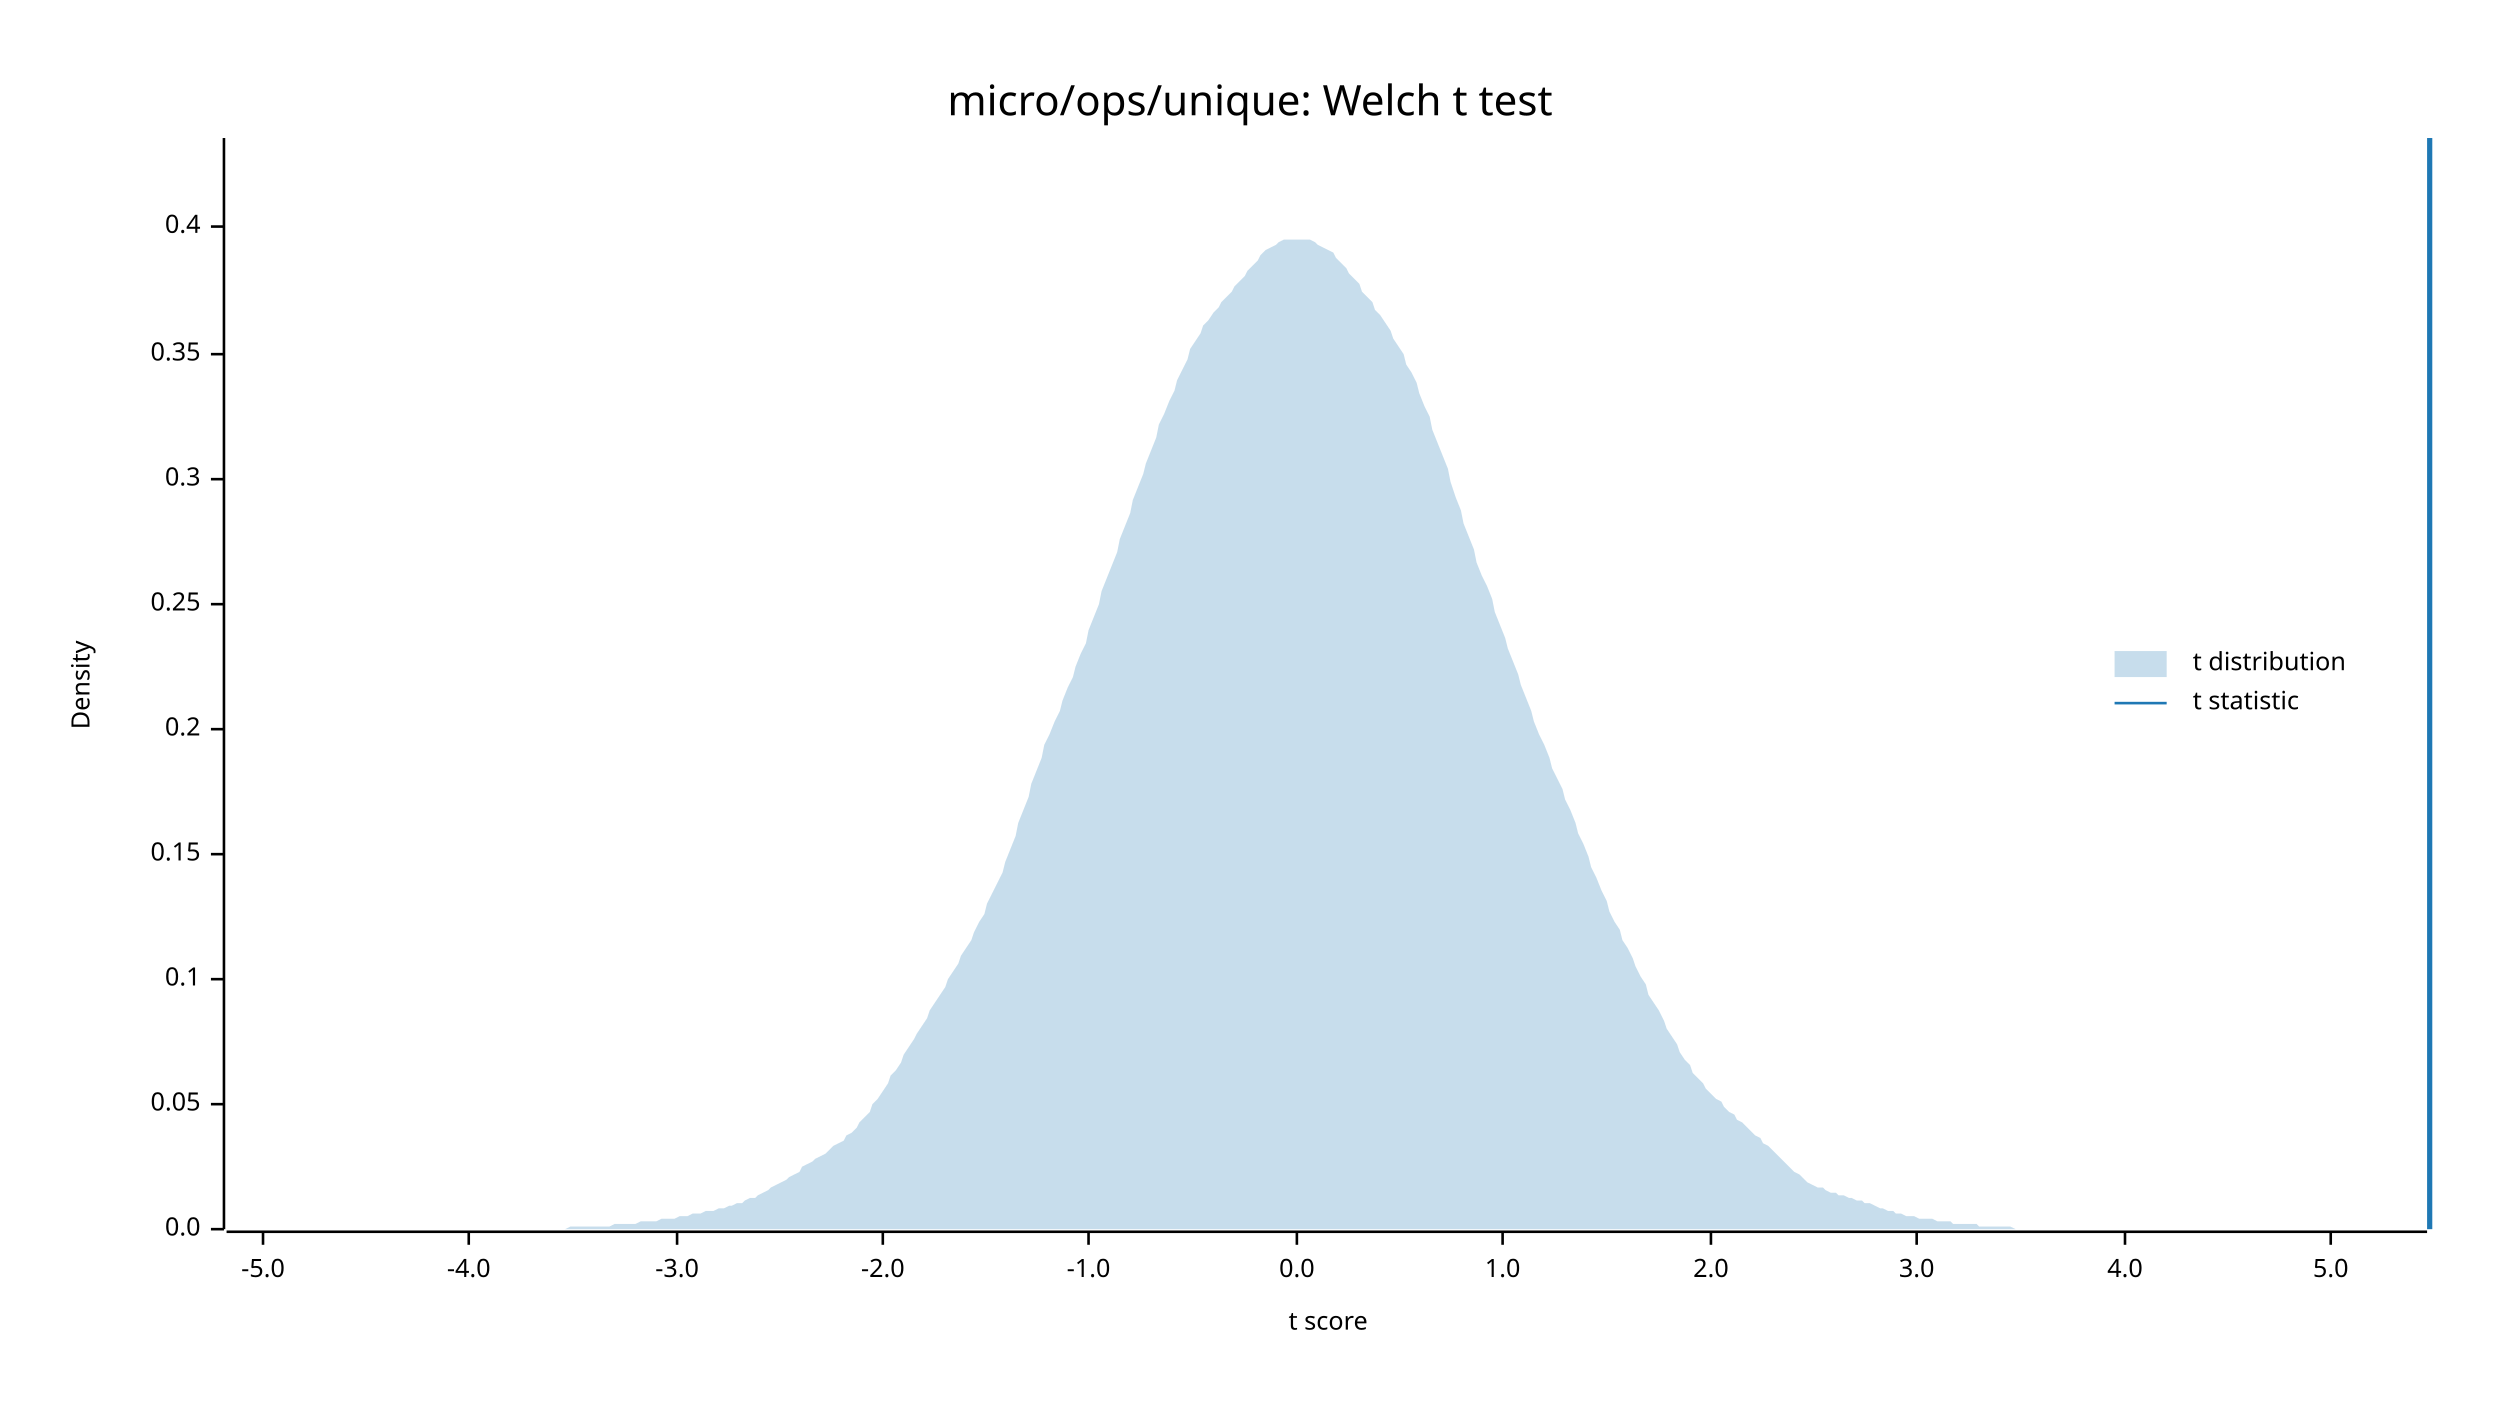
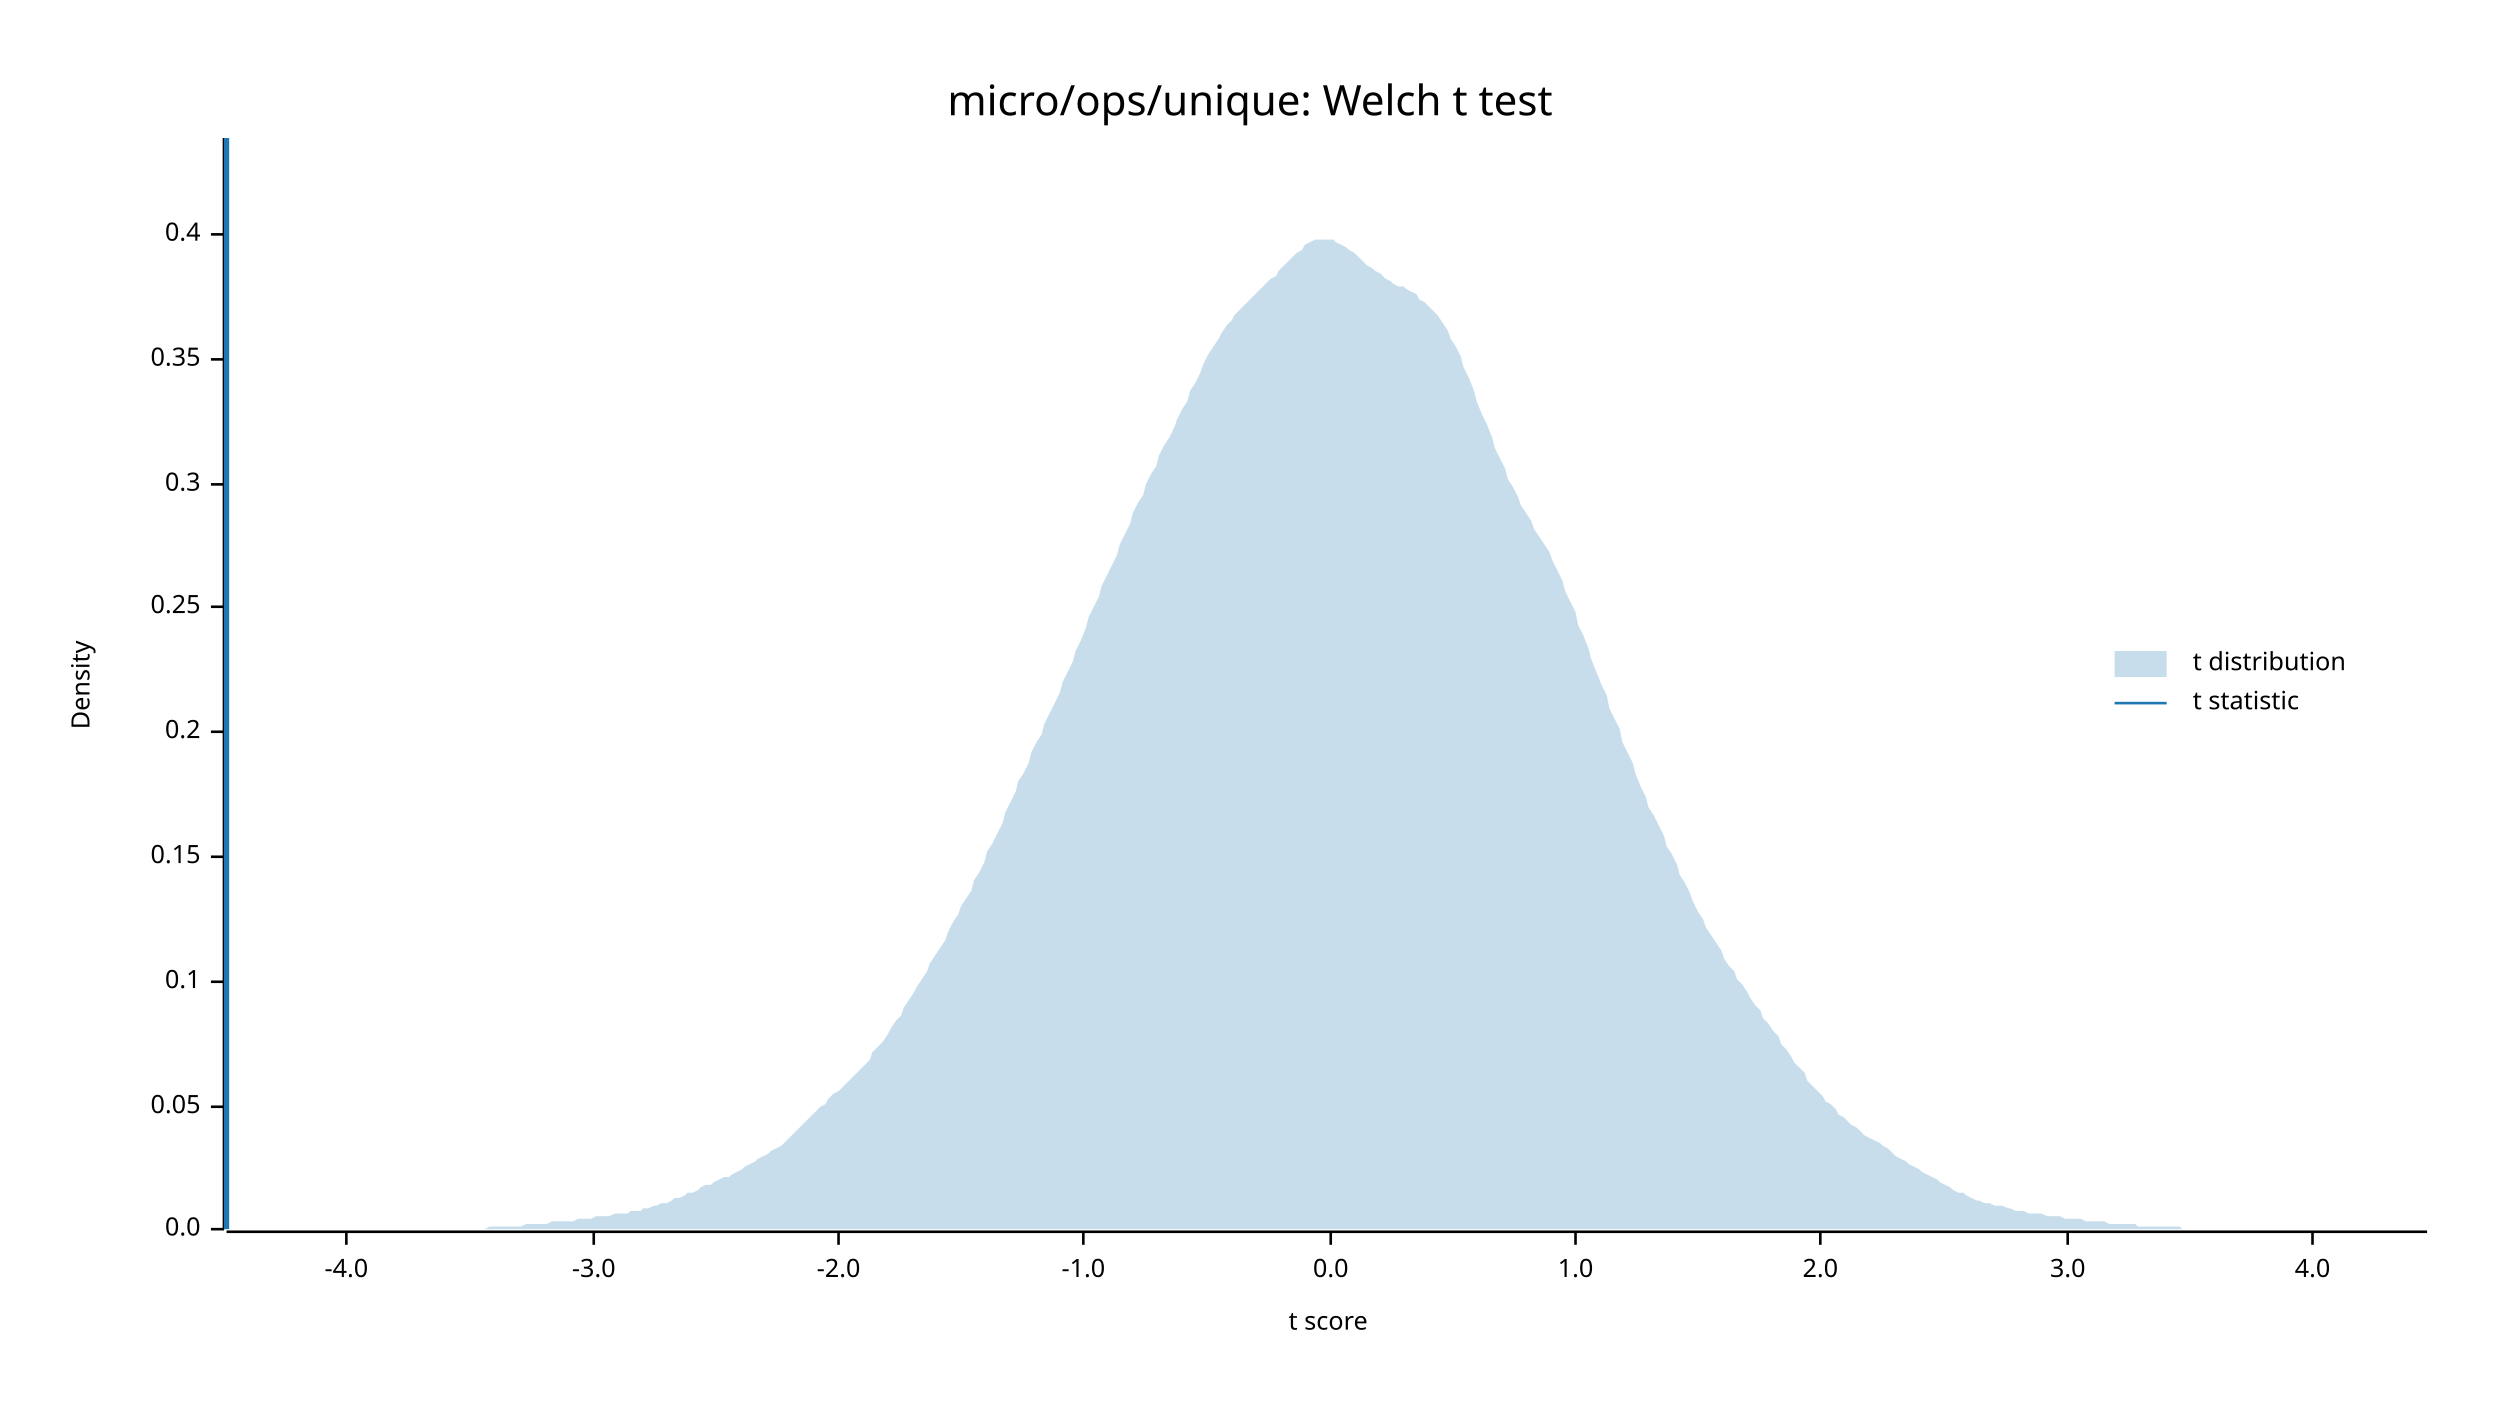
<svg xmlns="http://www.w3.org/2000/svg" width="960" height="540" viewBox="0 0 960 540">
  <text x="480" y="32" dy="0.76em" text-anchor="middle" font-family="sans-serif" font-size="16.129" opacity="1" fill="#000000">
micro/ops/unique: Welch t test
</text>
  <text x="27" y="263" dy="0.76em" text-anchor="middle" font-family="sans-serif" font-size="9.677" opacity="1" fill="#000000" transform="rotate(270, 27, 263)">
Density
</text>
  <text x="510" y="513" dy="-0.5ex" text-anchor="middle" font-family="sans-serif" font-size="9.677" opacity="1" fill="#000000">
t score
</text>
  <polyline fill="none" opacity="1" stroke="#000000" stroke-width="1" points="86,53 86,472 " />
  <text x="77" y="472" dy="0.5ex" text-anchor="end" font-family="sans-serif" font-size="9.677" opacity="1" fill="#000000">
0.0
</text>
  <polyline fill="none" opacity="1" stroke="#000000" stroke-width="1" points="81,472 86,472 " />
-   <text x="77" y="424" dy="0.5ex" text-anchor="end" font-family="sans-serif" font-size="9.677" opacity="1" fill="#000000">
+   <text x="77" y="425" dy="0.5ex" text-anchor="end" font-family="sans-serif" font-size="9.677" opacity="1" fill="#000000">
0.05
</text>
-   <polyline fill="none" opacity="1" stroke="#000000" stroke-width="1" points="81,424 86,424 " />
-   <text x="77" y="376" dy="0.5ex" text-anchor="end" font-family="sans-serif" font-size="9.677" opacity="1" fill="#000000">
+   <polyline fill="none" opacity="1" stroke="#000000" stroke-width="1" points="81,425 86,425 " />
+   <text x="77" y="377" dy="0.5ex" text-anchor="end" font-family="sans-serif" font-size="9.677" opacity="1" fill="#000000">
0.1
</text>
-   <polyline fill="none" opacity="1" stroke="#000000" stroke-width="1" points="81,376 86,376 " />
-   <text x="77" y="328" dy="0.5ex" text-anchor="end" font-family="sans-serif" font-size="9.677" opacity="1" fill="#000000">
+   <polyline fill="none" opacity="1" stroke="#000000" stroke-width="1" points="81,377 86,377 " />
+   <text x="77" y="329" dy="0.5ex" text-anchor="end" font-family="sans-serif" font-size="9.677" opacity="1" fill="#000000">
0.15
</text>
-   <polyline fill="none" opacity="1" stroke="#000000" stroke-width="1" points="81,328 86,328 " />
-   <text x="77" y="280" dy="0.5ex" text-anchor="end" font-family="sans-serif" font-size="9.677" opacity="1" fill="#000000">
+   <polyline fill="none" opacity="1" stroke="#000000" stroke-width="1" points="81,329 86,329 " />
+   <text x="77" y="281" dy="0.5ex" text-anchor="end" font-family="sans-serif" font-size="9.677" opacity="1" fill="#000000">
0.2
</text>
-   <polyline fill="none" opacity="1" stroke="#000000" stroke-width="1" points="81,280 86,280 " />
-   <text x="77" y="232" dy="0.5ex" text-anchor="end" font-family="sans-serif" font-size="9.677" opacity="1" fill="#000000">
+   <polyline fill="none" opacity="1" stroke="#000000" stroke-width="1" points="81,281 86,281 " />
+   <text x="77" y="233" dy="0.5ex" text-anchor="end" font-family="sans-serif" font-size="9.677" opacity="1" fill="#000000">
0.25
</text>
-   <polyline fill="none" opacity="1" stroke="#000000" stroke-width="1" points="81,232 86,232 " />
-   <text x="77" y="184" dy="0.5ex" text-anchor="end" font-family="sans-serif" font-size="9.677" opacity="1" fill="#000000">
+   <polyline fill="none" opacity="1" stroke="#000000" stroke-width="1" points="81,233 86,233 " />
+   <text x="77" y="186" dy="0.5ex" text-anchor="end" font-family="sans-serif" font-size="9.677" opacity="1" fill="#000000">
0.3
</text>
-   <polyline fill="none" opacity="1" stroke="#000000" stroke-width="1" points="81,184 86,184 " />
-   <text x="77" y="136" dy="0.5ex" text-anchor="end" font-family="sans-serif" font-size="9.677" opacity="1" fill="#000000">
+   <polyline fill="none" opacity="1" stroke="#000000" stroke-width="1" points="81,186 86,186 " />
+   <text x="77" y="138" dy="0.5ex" text-anchor="end" font-family="sans-serif" font-size="9.677" opacity="1" fill="#000000">
0.35
</text>
-   <polyline fill="none" opacity="1" stroke="#000000" stroke-width="1" points="81,136 86,136 " />
-   <text x="77" y="87" dy="0.5ex" text-anchor="end" font-family="sans-serif" font-size="9.677" opacity="1" fill="#000000">
+   <polyline fill="none" opacity="1" stroke="#000000" stroke-width="1" points="81,138 86,138 " />
+   <text x="77" y="90" dy="0.5ex" text-anchor="end" font-family="sans-serif" font-size="9.677" opacity="1" fill="#000000">
0.4
</text>
-   <polyline fill="none" opacity="1" stroke="#000000" stroke-width="1" points="81,87 86,87 " />
+   <polyline fill="none" opacity="1" stroke="#000000" stroke-width="1" points="81,90 86,90 " />
  <polyline fill="none" opacity="1" stroke="#000000" stroke-width="1" points="87,473 932,473 " />
-   <text x="101" y="483" dy="0.76em" text-anchor="middle" font-family="sans-serif" font-size="9.677" opacity="1" fill="#000000">
- -5.0
- </text>
-   <polyline fill="none" opacity="1" stroke="#000000" stroke-width="1" points="101,473 101,478 " />
-   <text x="180" y="483" dy="0.76em" text-anchor="middle" font-family="sans-serif" font-size="9.677" opacity="1" fill="#000000">
+   <text x="133" y="483" dy="0.76em" text-anchor="middle" font-family="sans-serif" font-size="9.677" opacity="1" fill="#000000">
-4.0
</text>
-   <polyline fill="none" opacity="1" stroke="#000000" stroke-width="1" points="180,473 180,478 " />
-   <text x="260" y="483" dy="0.76em" text-anchor="middle" font-family="sans-serif" font-size="9.677" opacity="1" fill="#000000">
+   <polyline fill="none" opacity="1" stroke="#000000" stroke-width="1" points="133,473 133,478 " />
+   <text x="228" y="483" dy="0.76em" text-anchor="middle" font-family="sans-serif" font-size="9.677" opacity="1" fill="#000000">
-3.0
</text>
-   <polyline fill="none" opacity="1" stroke="#000000" stroke-width="1" points="260,473 260,478 " />
-   <text x="339" y="483" dy="0.76em" text-anchor="middle" font-family="sans-serif" font-size="9.677" opacity="1" fill="#000000">
+   <polyline fill="none" opacity="1" stroke="#000000" stroke-width="1" points="228,473 228,478 " />
+   <text x="322" y="483" dy="0.76em" text-anchor="middle" font-family="sans-serif" font-size="9.677" opacity="1" fill="#000000">
-2.0
</text>
-   <polyline fill="none" opacity="1" stroke="#000000" stroke-width="1" points="339,473 339,478 " />
-   <text x="418" y="483" dy="0.76em" text-anchor="middle" font-family="sans-serif" font-size="9.677" opacity="1" fill="#000000">
+   <polyline fill="none" opacity="1" stroke="#000000" stroke-width="1" points="322,473 322,478 " />
+   <text x="416" y="483" dy="0.76em" text-anchor="middle" font-family="sans-serif" font-size="9.677" opacity="1" fill="#000000">
-1.0
</text>
-   <polyline fill="none" opacity="1" stroke="#000000" stroke-width="1" points="418,473 418,478 " />
-   <text x="498" y="483" dy="0.76em" text-anchor="middle" font-family="sans-serif" font-size="9.677" opacity="1" fill="#000000">
+   <polyline fill="none" opacity="1" stroke="#000000" stroke-width="1" points="416,473 416,478 " />
+   <text x="511" y="483" dy="0.76em" text-anchor="middle" font-family="sans-serif" font-size="9.677" opacity="1" fill="#000000">
0.0
</text>
-   <polyline fill="none" opacity="1" stroke="#000000" stroke-width="1" points="498,473 498,478 " />
-   <text x="577" y="483" dy="0.76em" text-anchor="middle" font-family="sans-serif" font-size="9.677" opacity="1" fill="#000000">
+   <polyline fill="none" opacity="1" stroke="#000000" stroke-width="1" points="511,473 511,478 " />
+   <text x="605" y="483" dy="0.76em" text-anchor="middle" font-family="sans-serif" font-size="9.677" opacity="1" fill="#000000">
1.0
</text>
-   <polyline fill="none" opacity="1" stroke="#000000" stroke-width="1" points="577,473 577,478 " />
-   <text x="657" y="483" dy="0.76em" text-anchor="middle" font-family="sans-serif" font-size="9.677" opacity="1" fill="#000000">
+   <polyline fill="none" opacity="1" stroke="#000000" stroke-width="1" points="605,473 605,478 " />
+   <text x="699" y="483" dy="0.76em" text-anchor="middle" font-family="sans-serif" font-size="9.677" opacity="1" fill="#000000">
2.0
</text>
-   <polyline fill="none" opacity="1" stroke="#000000" stroke-width="1" points="657,473 657,478 " />
-   <text x="736" y="483" dy="0.76em" text-anchor="middle" font-family="sans-serif" font-size="9.677" opacity="1" fill="#000000">
+   <polyline fill="none" opacity="1" stroke="#000000" stroke-width="1" points="699,473 699,478 " />
+   <text x="794" y="483" dy="0.76em" text-anchor="middle" font-family="sans-serif" font-size="9.677" opacity="1" fill="#000000">
3.0
</text>
-   <polyline fill="none" opacity="1" stroke="#000000" stroke-width="1" points="736,473 736,478 " />
-   <text x="816" y="483" dy="0.76em" text-anchor="middle" font-family="sans-serif" font-size="9.677" opacity="1" fill="#000000">
+   <polyline fill="none" opacity="1" stroke="#000000" stroke-width="1" points="794,473 794,478 " />
+   <text x="888" y="483" dy="0.76em" text-anchor="middle" font-family="sans-serif" font-size="9.677" opacity="1" fill="#000000">
4.0
</text>
-   <polyline fill="none" opacity="1" stroke="#000000" stroke-width="1" points="816,473 816,478 " />
-   <text x="895" y="483" dy="0.76em" text-anchor="middle" font-family="sans-serif" font-size="9.677" opacity="1" fill="#000000">
- 5.0
- </text>
-   <polyline fill="none" opacity="1" stroke="#000000" stroke-width="1" points="895,473 895,478 " />
-   <polygon opacity="0.25" fill="#1F78B4" points="87,472 88,472 90,472 92,472 93,472 95,472 97,472 98,472 100,472 102,472 103,472 105,472 107,472 109,472 110,472 112,472 114,472 115,472 117,472 119,472 120,472 122,472 124,472 125,472 127,472 129,472 131,472 132,472 134,472 136,472 137,472 139,472 141,472 142,472 144,472 146,472 147,472 149,472 151,472 153,472 154,472 156,472 158,472 159,472 161,472 163,472 164,472 166,472 168,472 169,472 171,472 173,472 175,472 176,472 178,472 180,472 181,472 183,472 185,472 186,472 188,472 190,472 191,472 193,472 195,472 197,472 198,472 200,472 202,472 203,472 205,472 207,472 208,472 210,472 212,472 214,472 215,472 217,472 219,471 220,471 222,471 224,471 225,471 227,471 229,471 230,471 232,471 234,471 236,470 237,470 239,470 241,470 242,470 244,470 246,469 247,469 249,469 251,469 252,469 254,468 256,468 258,468 259,468 261,467 263,467 264,467 266,466 268,466 269,466 271,465 273,465 274,465 276,464 278,464 280,463 281,463 283,462 285,462 286,461 288,460 290,460 291,459 293,458 295,457 296,456 298,455 300,454 302,453 303,452 305,451 307,450 308,448 310,447 312,446 313,445 315,444 317,443 318,442 320,440 322,439 324,438 325,436 327,435 329,433 330,431 332,429 334,427 335,424 337,422 339,419 341,416 342,413 344,411 346,408 347,405 349,402 351,399 352,397 354,394 356,391 357,388 359,385 361,382 363,379 364,376 366,373 368,370 369,367 371,364 373,361 374,358 376,354 378,351 379,347 381,343 383,339 385,335 386,331 388,326 390,321 391,316 393,311 395,306 396,301 398,296 400,291 401,286 403,282 405,277 407,273 408,269 410,264 412,260 413,256 415,251 417,247 418,242 420,237 422,232 423,227 425,222 427,217 429,212 430,207 432,202 434,197 435,192 437,187 439,182 440,178 442,173 444,168 445,163 447,159 449,154 451,150 452,146 454,142 456,138 457,134 459,131 461,128 462,125 464,123 466,120 468,118 469,116 471,114 473,112 474,110 476,108 478,106 479,104 481,102 483,100 484,98 486,96 488,95 490,94 491,93 493,92 495,92 496,92 498,92 500,92 501,92 503,92 505,93 506,94 508,95 510,96 512,97 513,99 515,101 517,103 518,105 520,107 522,109 523,112 525,114 527,116 528,119 530,121 532,124 534,127 535,130 537,133 539,136 540,140 542,143 544,147 545,151 547,156 549,160 550,165 552,170 554,175 556,180 557,185 559,191 561,196 562,201 564,206 566,211 567,216 569,221 571,225 573,230 574,235 576,240 578,245 579,249 581,254 583,259 584,263 586,268 588,273 589,277 591,282 593,286 595,291 596,295 598,299 600,303 601,307 603,311 605,316 606,320 608,324 610,329 611,333 613,337 615,342 617,346 618,350 620,354 622,357 623,361 625,364 627,368 628,371 630,375 632,378 633,382 635,385 637,388 639,392 640,395 642,398 644,401 645,404 647,407 649,409 650,412 652,414 654,416 655,418 657,420 659,422 661,423 662,425 664,427 666,428 667,430 669,431 671,433 672,434 674,436 676,437 677,439 679,440 681,442 683,444 684,445 686,447 688,449 689,450 691,451 693,453 694,454 696,455 698,456 700,456 701,457 703,458 705,458 706,459 708,459 710,460 711,460 713,461 715,461 716,462 718,462 720,463 722,464 723,464 725,465 727,465 728,466 730,466 732,467 733,467 735,467 737,468 738,468 740,468 742,468 744,469 745,469 747,469 749,469 750,470 752,470 754,470 755,470 757,470 759,470 760,471 762,471 764,471 766,471 767,471 769,471 771,471 772,471 774,472 776,472 777,472 779,472 781,472 782,472 784,472 786,472 788,472 789,472 791,472 793,472 794,472 796,472 798,472 799,472 801,472 803,472 804,472 806,472 808,472 810,472 811,472 813,472 815,472 816,472 818,472 820,472 821,472 823,472 825,472 827,472 828,472 830,472 832,472 833,472 835,472 837,472 838,472 840,472 842,472 843,472 845,472 847,472 849,472 850,472 852,472 854,472 855,472 857,472 859,472 860,472 862,472 864,472 865,472 867,472 869,472 871,472 872,472 874,472 876,472 877,472 879,472 881,472 882,472 884,472 886,472 887,472 889,472 891,472 893,472 894,472 896,472 898,472 899,472 901,472 903,472 904,472 906,472 908,472 909,472 911,472 913,472 915,472 916,472 918,472 920,472 921,472 923,472 925,472 926,472 928,472 930,472 932,472 932,472 87,472 " />
-   <polyline fill="none" opacity="1" stroke="#1F78B4" stroke-width="2" points="933,472 933,53 " />
+   <polyline fill="none" opacity="1" stroke="#000000" stroke-width="1" points="888,473 888,478 " />
+   <polygon opacity="0.25" fill="#1F78B4" points="87,472 88,472 90,472 92,472 93,472 95,472 97,472 98,472 100,472 102,472 103,472 105,472 107,472 109,472 110,472 112,472 114,472 115,472 117,472 119,472 120,472 122,472 124,472 125,472 127,472 129,472 131,472 132,472 134,472 136,472 137,472 139,472 141,472 142,472 144,472 146,472 147,472 149,472 151,472 153,472 154,472 156,472 158,472 159,472 161,472 163,472 164,472 166,472 168,472 169,472 171,472 173,472 175,472 176,472 178,472 180,472 181,472 183,472 185,472 186,472 188,471 190,471 191,471 193,471 195,471 197,471 198,471 200,471 202,470 203,470 205,470 207,470 208,470 210,470 212,469 214,469 215,469 217,469 219,469 220,469 222,468 224,468 225,468 227,468 229,467 230,467 232,467 234,467 236,466 237,466 239,466 241,466 242,465 244,465 246,465 247,464 249,464 251,463 252,463 254,462 256,462 258,461 259,460 261,460 263,459 264,458 266,458 268,457 269,456 271,455 273,455 274,454 276,453 278,452 280,452 281,451 283,450 285,449 286,448 288,447 290,446 291,445 293,444 295,443 296,442 298,441 300,440 302,438 303,437 305,435 307,433 308,432 310,430 312,428 313,427 315,425 317,424 318,422 320,420 322,419 324,417 325,416 327,414 329,412 330,411 332,409 334,407 335,404 337,402 339,400 341,397 342,395 344,392 346,390 347,387 349,384 351,381 352,379 354,376 356,373 357,370 359,367 361,364 363,361 364,358 366,354 368,351 369,348 371,345 373,342 374,338 376,335 378,331 379,327 381,324 383,320 385,316 386,312 388,308 390,304 391,300 393,297 395,293 396,289 398,285 400,282 401,278 403,274 405,270 407,266 408,262 410,258 412,254 413,250 415,246 417,241 418,237 420,233 422,229 423,225 425,221 427,217 429,213 430,209 432,205 434,201 435,197 437,193 439,190 440,186 442,182 444,179 445,175 447,171 449,168 451,164 452,161 454,157 456,154 457,150 459,147 461,143 462,140 464,136 466,133 468,130 469,128 471,125 473,123 474,121 476,119 478,117 479,116 481,114 483,112 484,111 486,109 488,107 490,106 491,104 493,102 495,100 496,99 498,97 500,96 501,94 503,93 505,92 506,92 508,92 510,92 512,92 513,93 515,94 517,95 518,96 520,97 522,99 523,100 525,102 527,103 528,104 530,105 532,107 534,108 535,109 537,110 539,110 540,111 542,112 544,113 545,115 547,116 549,118 550,119 552,121 554,124 556,127 557,130 559,133 561,137 562,141 564,145 566,150 567,154 569,159 571,163 573,168 574,172 576,176 578,180 579,184 581,187 583,191 584,194 586,197 588,200 589,203 591,206 593,209 595,212 596,215 598,219 600,223 601,227 603,231 605,235 606,240 608,244 610,249 611,253 613,258 615,263 617,267 618,272 620,276 622,280 623,285 625,289 627,293 628,297 630,302 632,306 633,310 635,313 637,317 639,321 640,325 642,328 644,332 645,336 647,339 649,343 650,346 652,350 654,353 655,356 657,359 659,362 661,365 662,368 664,371 666,373 667,376 669,378 671,381 672,383 674,386 676,388 677,391 679,393 681,396 683,398 684,401 686,403 688,406 689,408 691,410 693,412 694,415 696,417 698,419 700,421 701,423 703,424 705,426 706,428 708,429 710,431 711,432 713,433 715,435 716,436 718,437 720,438 722,439 723,440 725,441 727,443 728,444 730,445 732,446 733,447 735,448 737,449 738,450 740,451 742,452 744,453 745,454 747,455 749,456 750,457 752,458 754,458 755,459 757,460 759,461 760,461 762,462 764,462 766,463 767,463 769,463 771,464 772,464 774,465 776,465 777,465 779,466 781,466 782,466 784,466 786,467 788,467 789,467 791,467 793,468 794,468 796,468 798,468 799,468 801,469 803,469 804,469 806,469 808,469 810,470 811,470 813,470 815,470 816,470 818,470 820,470 821,471 823,471 825,471 827,471 828,471 830,471 832,471 833,471 835,471 837,471 838,472 840,472 842,472 843,472 845,472 847,472 849,472 850,472 852,472 854,472 855,472 857,472 859,472 860,472 862,472 864,472 865,472 867,472 869,472 871,472 872,472 874,472 876,472 877,472 879,472 881,472 882,472 884,472 886,472 887,472 889,472 891,472 893,472 894,472 896,472 898,472 899,472 901,472 903,472 904,472 906,472 908,472 909,472 911,472 913,472 915,472 916,472 918,472 920,472 921,472 923,472 925,472 926,472 928,472 930,472 932,472 932,472 87,472 " />
+   <polyline fill="none" opacity="1" stroke="#1F78B4" stroke-width="2" points="87,472 87,53 " />
  <text x="842" y="250" dy="0.76em" text-anchor="start" font-family="sans-serif" font-size="9.677" opacity="1" fill="#000000">
t distribution
</text>
  <text x="842" y="265" dy="0.76em" text-anchor="start" font-family="sans-serif" font-size="9.677" opacity="1" fill="#000000">
t statistic
</text>
  <rect x="812" y="250" width="20" height="10" opacity="0.25" fill="#1F78B4" stroke="none" />
  <polyline fill="none" opacity="1" stroke="#1F78B4" stroke-width="1" points="812,270 832,270 " />
</svg>
